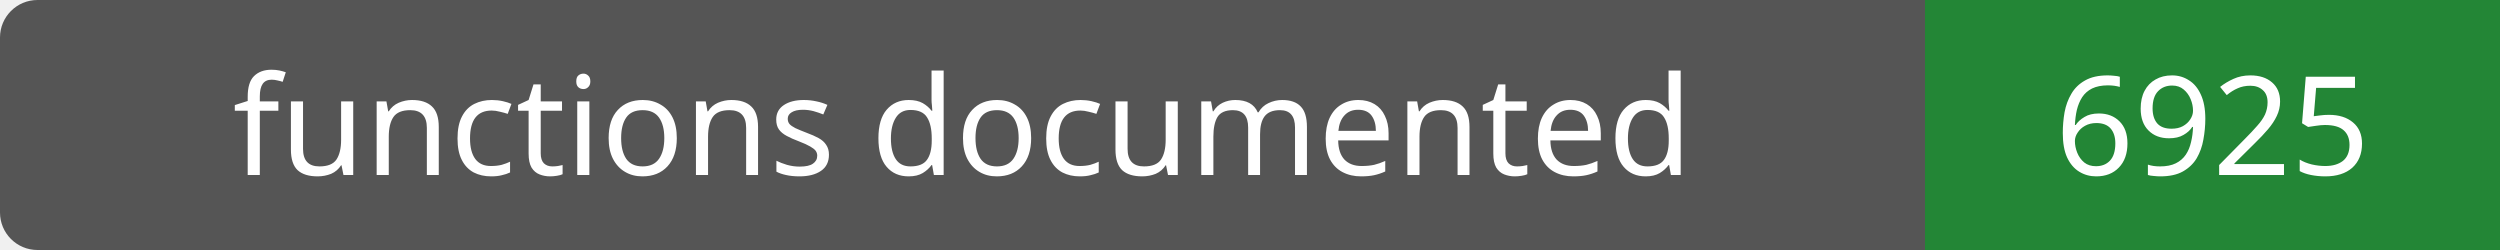
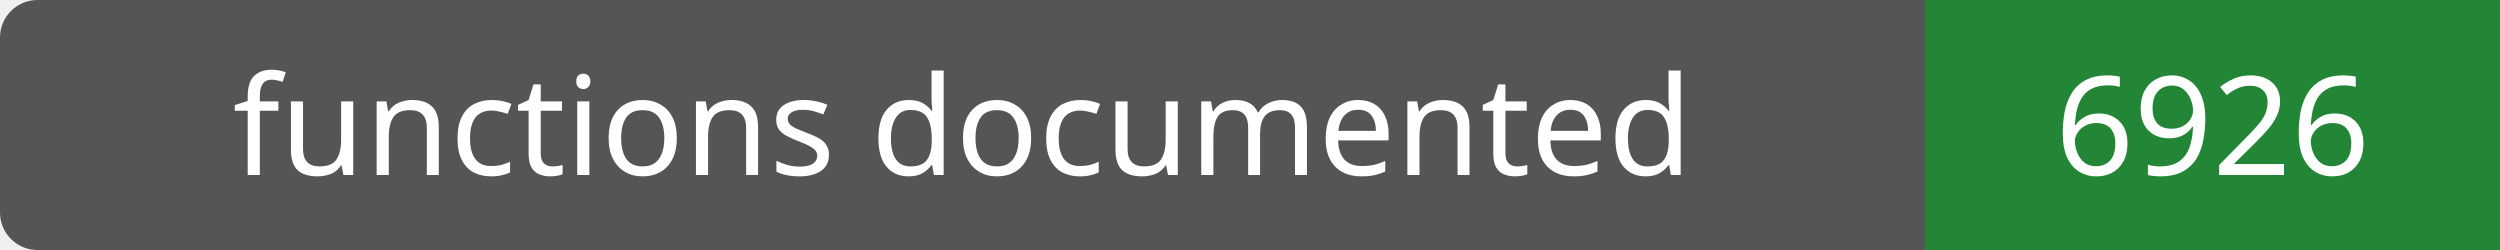
- <svg xmlns="http://www.w3.org/2000/svg" width="200" height="20" role="img" aria-label="functions documented: 6925">
+ <svg xmlns="http://www.w3.org/2000/svg" width="200" height="20" role="img" aria-label="functions documented: 6926">
  <rect width="200" height="20" rx="3" fill="#555" />
  <path fill="#238636" d="M154 0h46v20H154z" />
  <g fill="#fff" text-anchor="middle" font-family="Verdana,sans-serif" font-size="11">
    <text x="77.0" y="14">functions documented</text>
-     <text x="177.0" y="14">6925</text>
+     <text x="177.0" y="14">6926</text>
  </g>
</svg>
